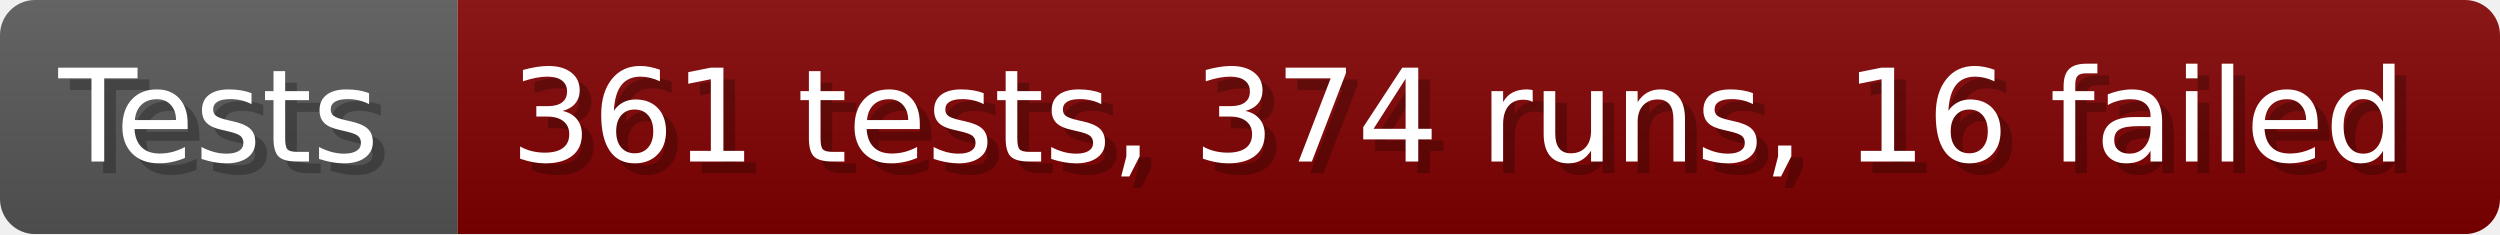
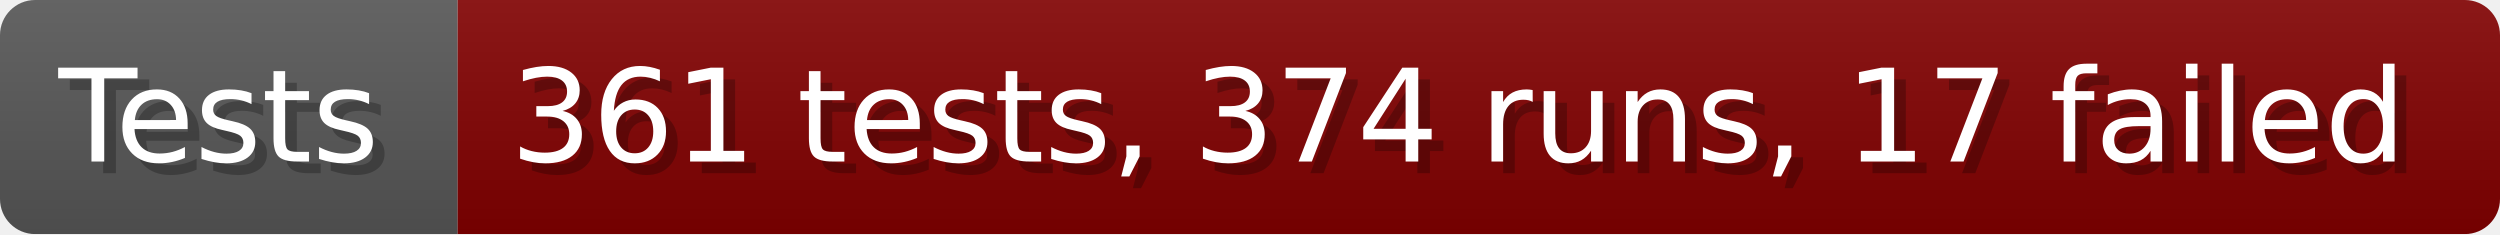
- <svg xmlns="http://www.w3.org/2000/svg" width="213.6" height="20" viewBox="0 0 2136 200" role="img" aria-label="Tests: 361 tests, 374 runs, 16 failed">
+ <svg xmlns="http://www.w3.org/2000/svg" width="213.6" height="20" viewBox="0 0 2136 200" role="img" aria-label="Tests: 361 tests, 374 runs, 17 failed">
  <linearGradient id="a" x2="0" y2="100%">
    <stop offset="0" stop-opacity=".1" stop-color="#EEE" />
    <stop offset="1" stop-opacity=".1" />
  </linearGradient>
  <mask id="m">
    <rect width="2136" height="200" rx="30" fill="#FFF" />
  </mask>
  <g mask="url(#m)">
    <rect width="391" height="200" fill="#555" />
    <rect width="1745" height="200" fill="#800000" x="391" />
    <rect width="2136" height="200" fill="url(#a)" />
  </g>
  <g aria-hidden="true" fill="#fff" text-anchor="start" font-family="Verdana,DejaVu Sans,sans-serif" font-size="110">
    <text x="60" y="148" textLength="291" fill="#000" opacity="0.25">Tests</text>
    <text x="50" y="138" textLength="291">Tests</text>
-     <text x="446" y="148" textLength="1645" fill="#000" opacity="0.25">361 tests, 374 runs, 16 failed</text>
-     <text x="436" y="138" textLength="1645">361 tests, 374 runs, 16 failed</text>
+     <text x="446" y="148" textLength="1645" fill="#000" opacity="0.25">361 tests, 374 runs, 17 failed</text>
+     <text x="436" y="138" textLength="1645">361 tests, 374 runs, 17 failed</text>
  </g>
</svg>
